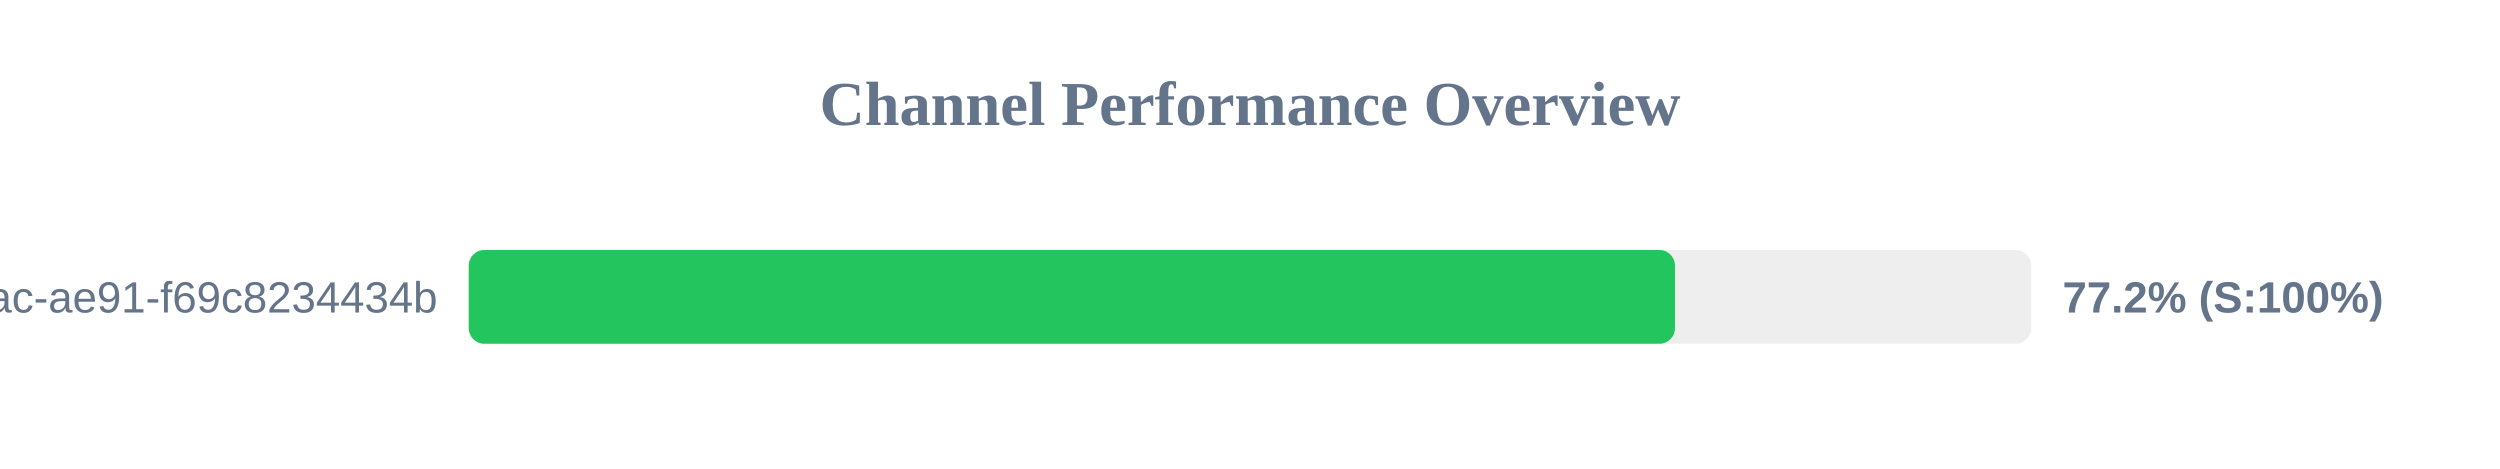
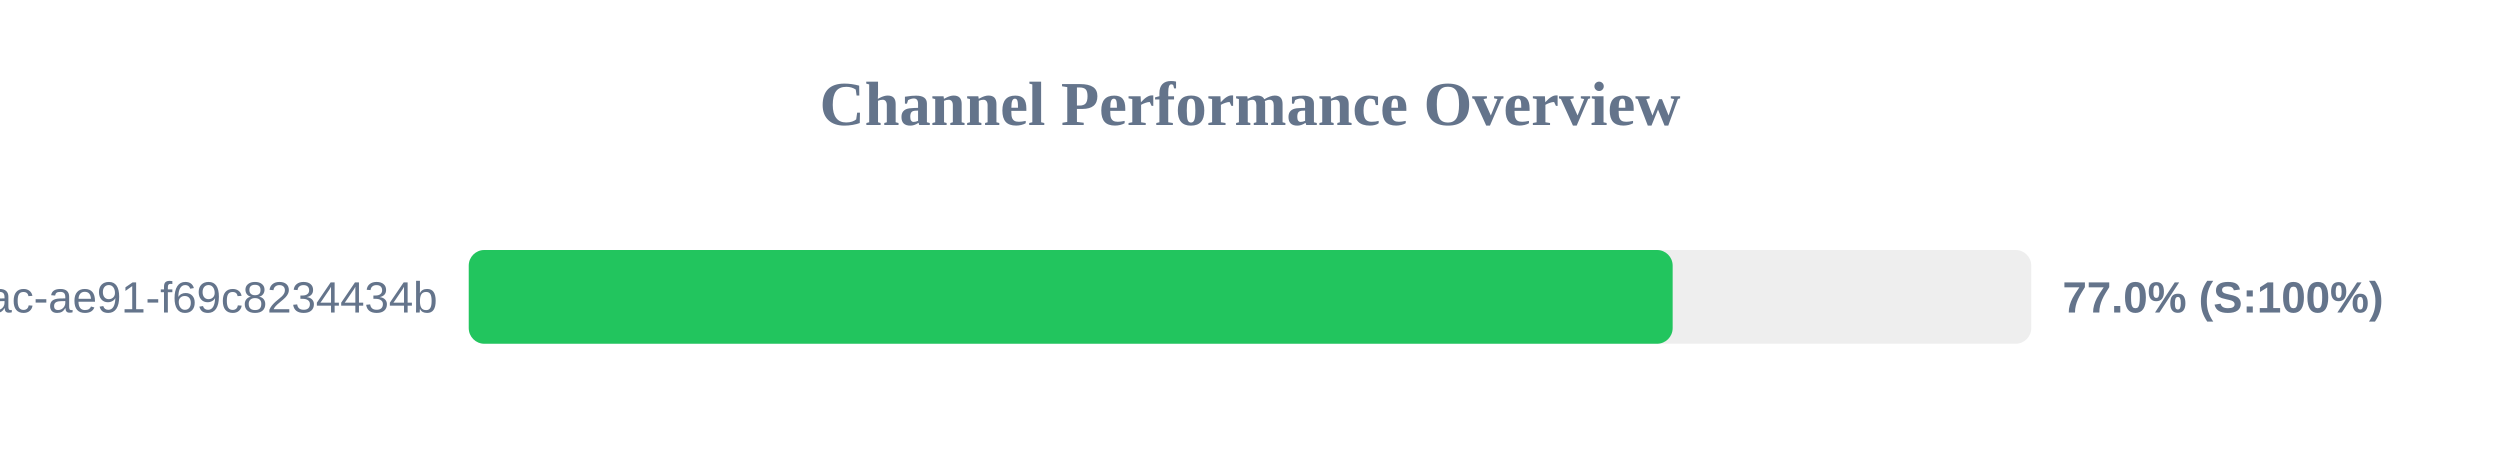
<svg xmlns="http://www.w3.org/2000/svg" width="800" height="150" version="1.1">
  <style>
        .row { font: 14px Arial; fill: #64748b; }
        .score { font: bold 14px Arial; fill: #64748b; }
    </style>
  <text x="400" y="40" text-anchor="middle" font-size="20px" font-weight="bold" fill="#64748b">Channel Performance Overview</text>
  <rect x="150" y="80" width="500" height="30" fill="#eee" rx="5" />
-   <rect x="150" y="80" width="386.0" height="30" fill="#22c55e" rx="5" />
+   <rect x="150" y="80" width="385.25" height="30" fill="#22c55e" rx="5" />
  <text x="140" y="100" text-anchor="end" class="row">?uuid=942b9cb8-92fa-46ac-ae91-f69c8234434b</text>
-   <text x="660" y="100" text-anchor="start" class="score">77.2% (S:100%)</text>
+   <text x="660" y="100" text-anchor="start" class="score">77.0% (S:100%)</text>
</svg>
